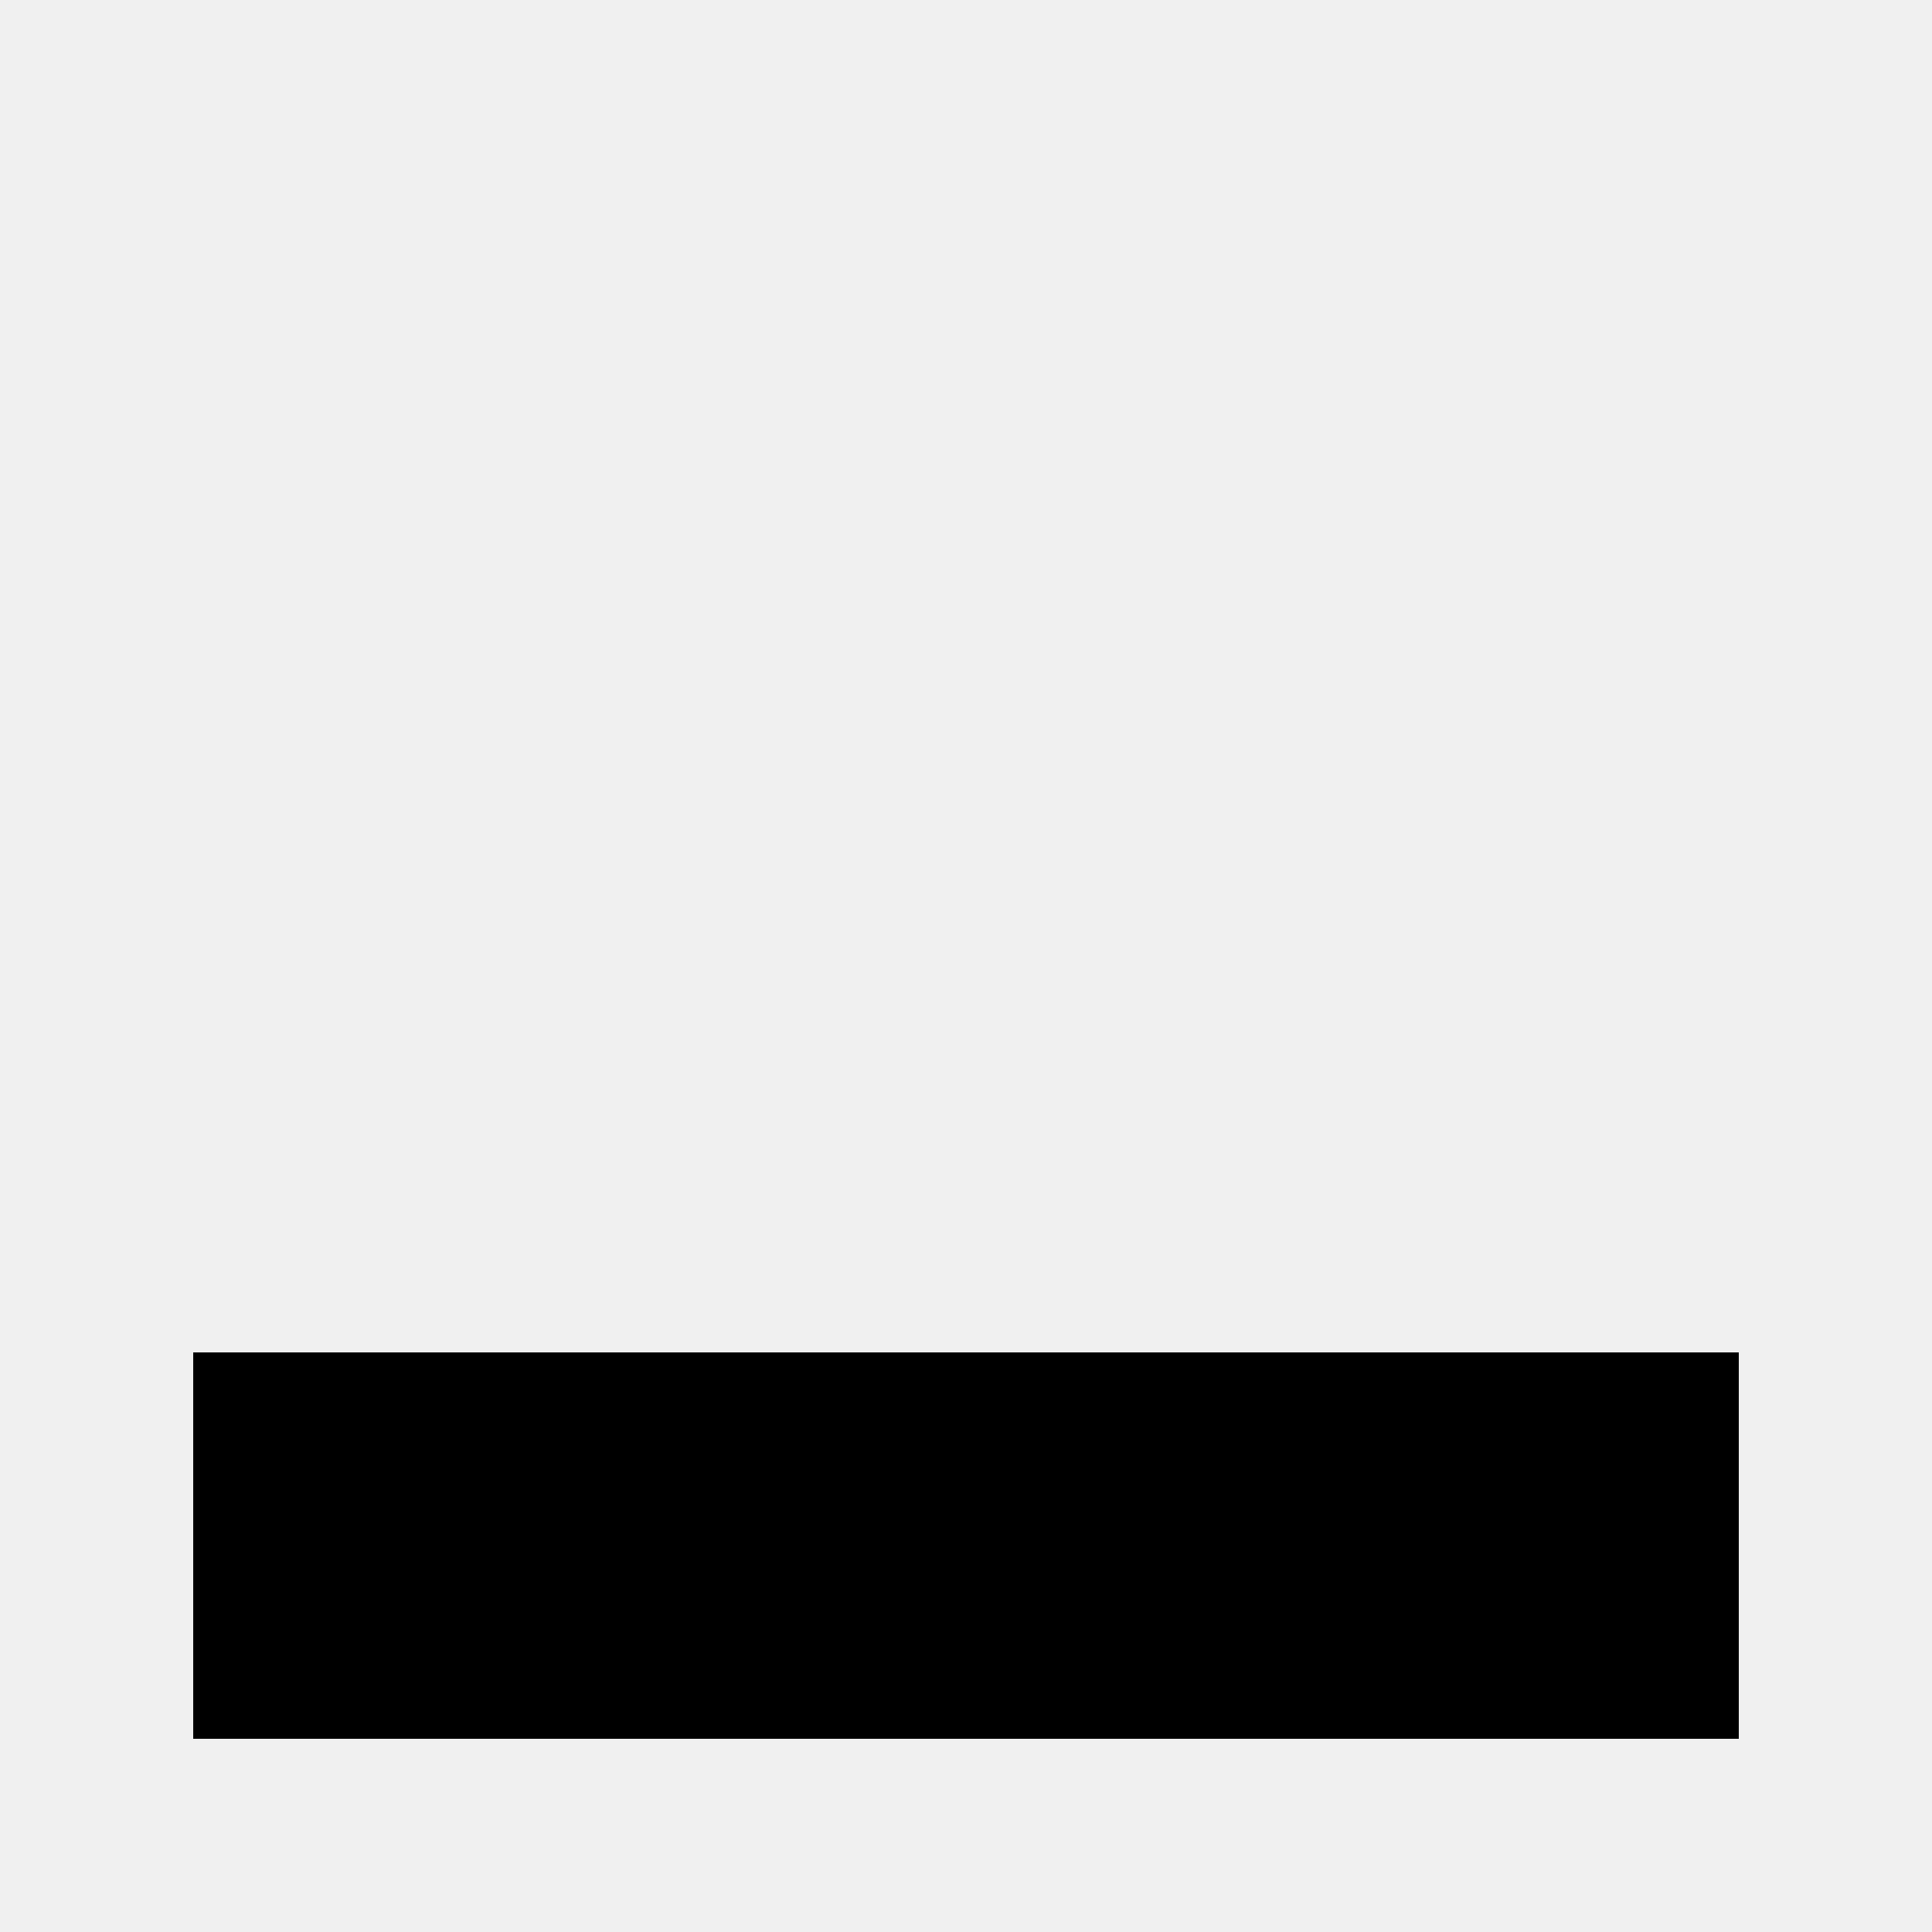
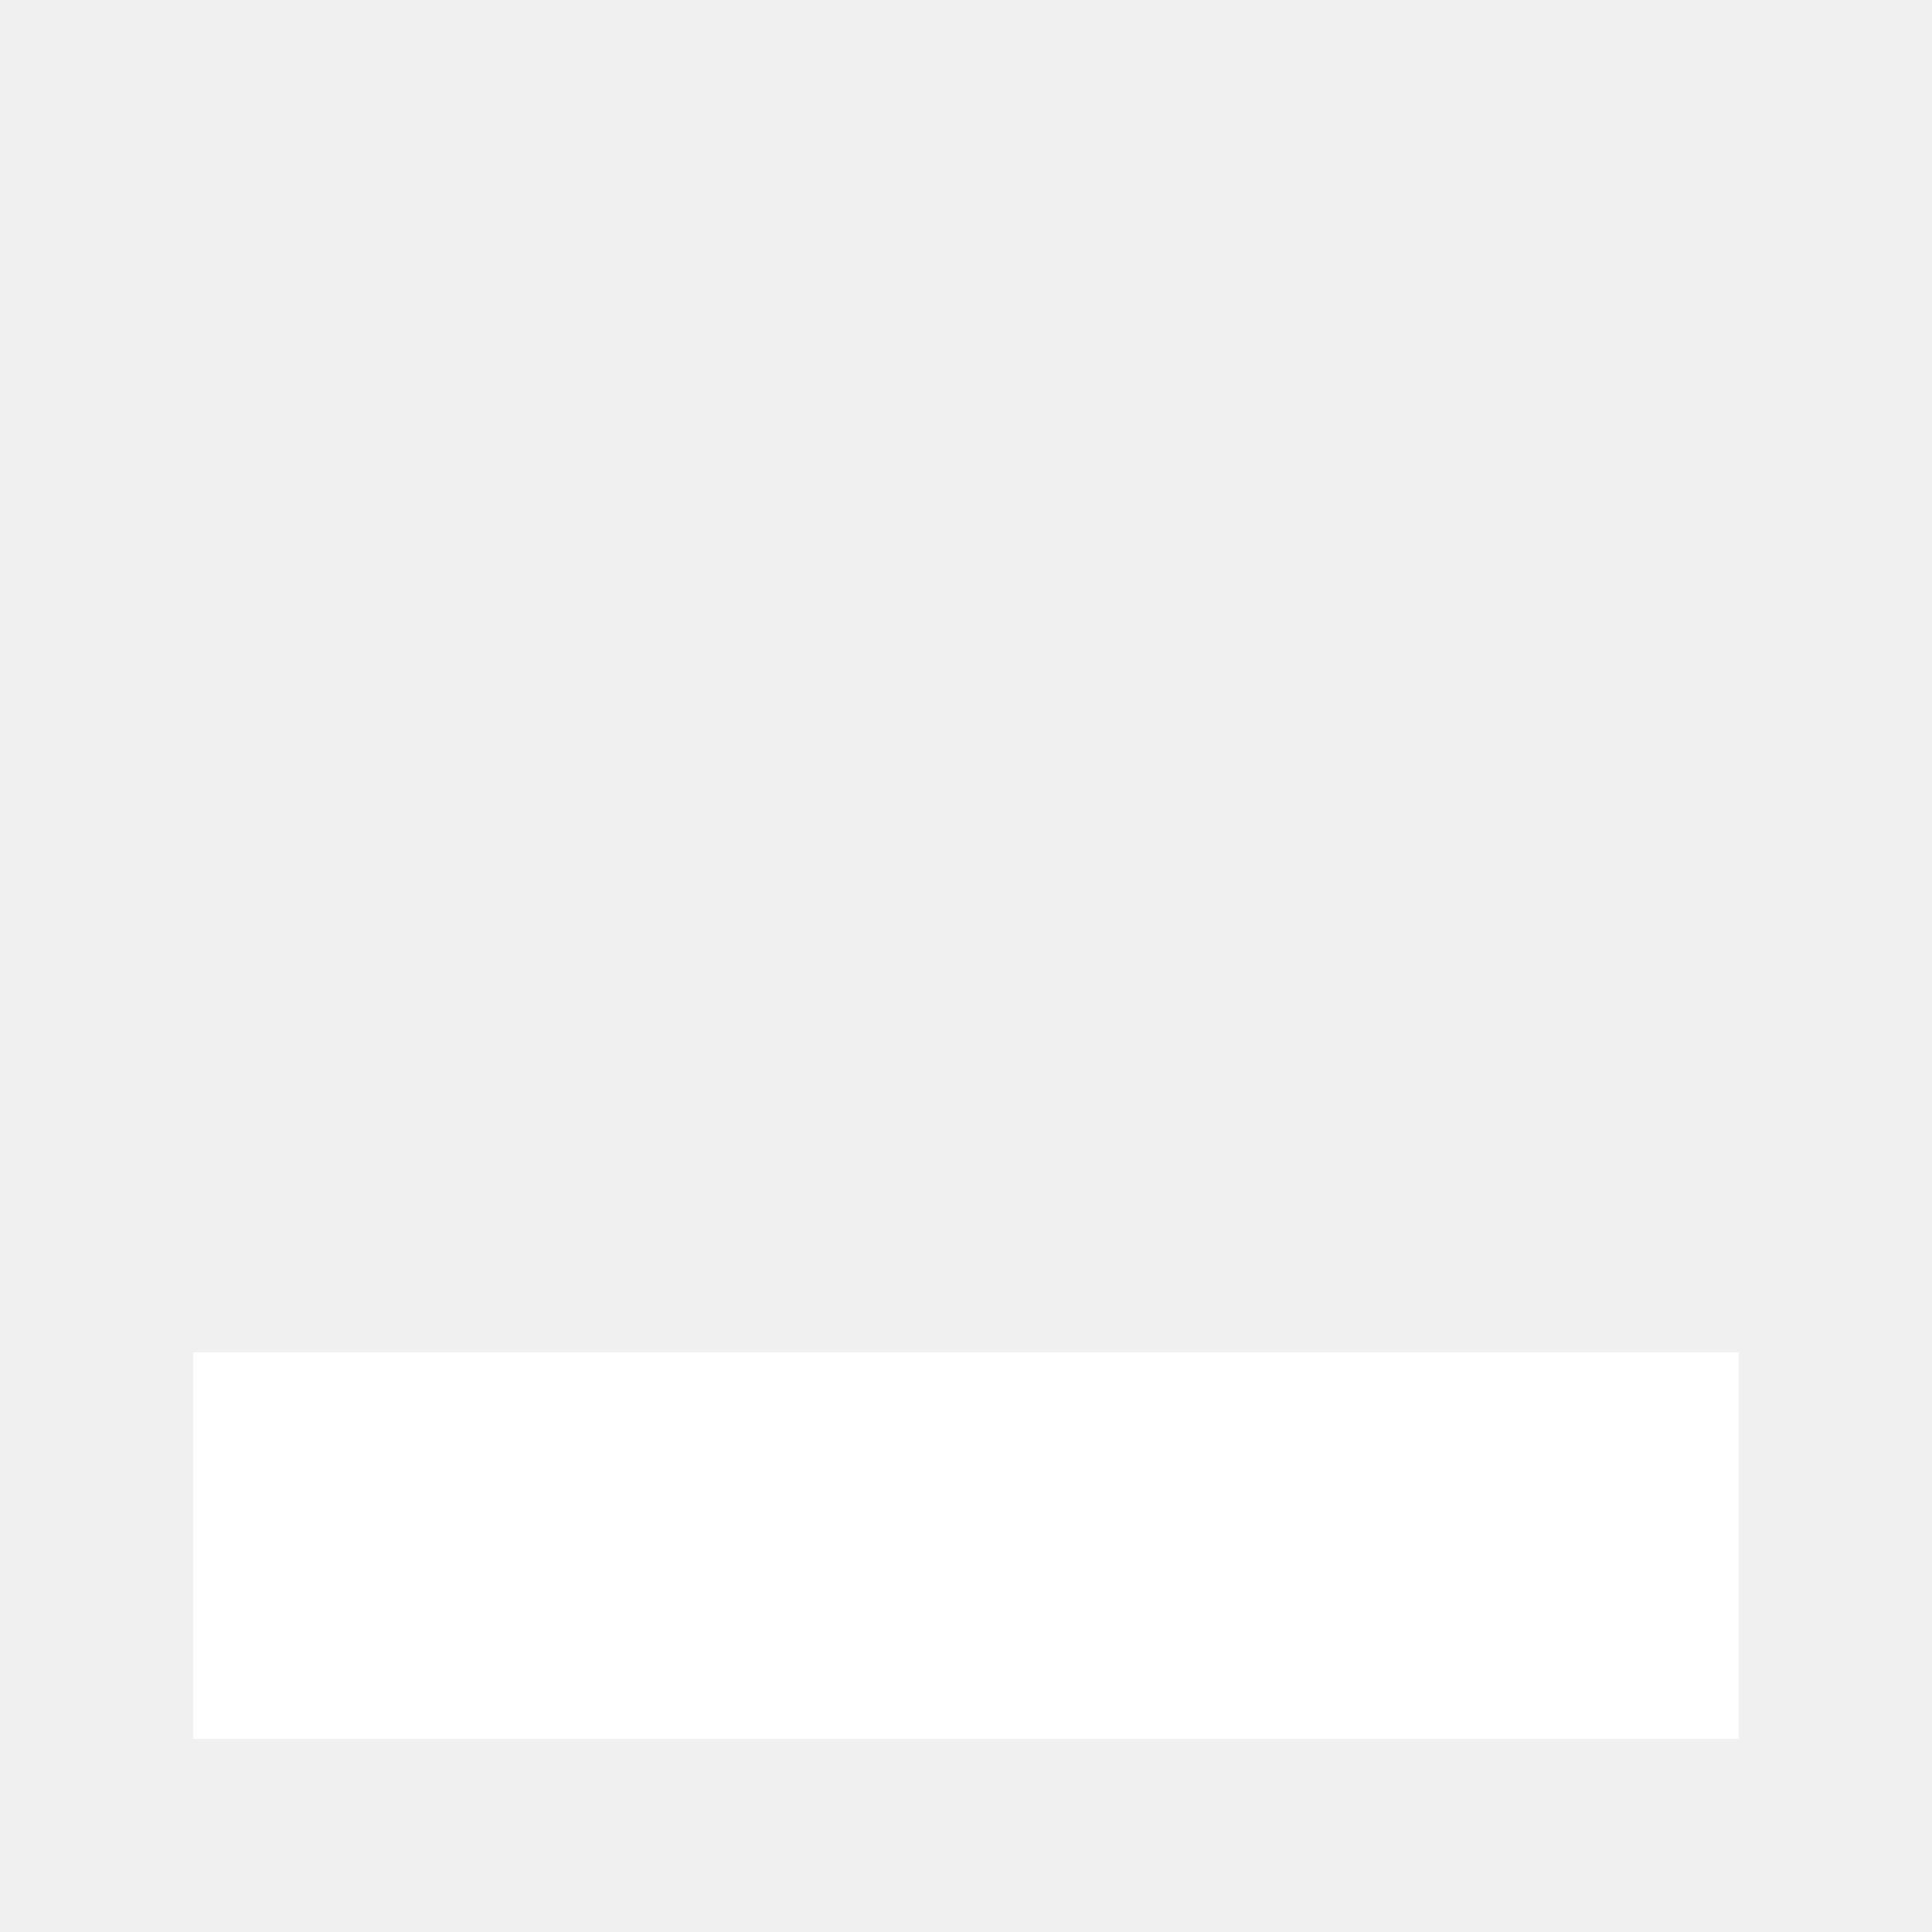
<svg xmlns="http://www.w3.org/2000/svg" width="10" height="10" viewBox="0 0 10 10">
-   <rect x="1" y="7" width="8" height="2" fill="#000000" />
+   <rect x="1" y="7" width="8" height="2" fill="#ffffff" />
</svg>
